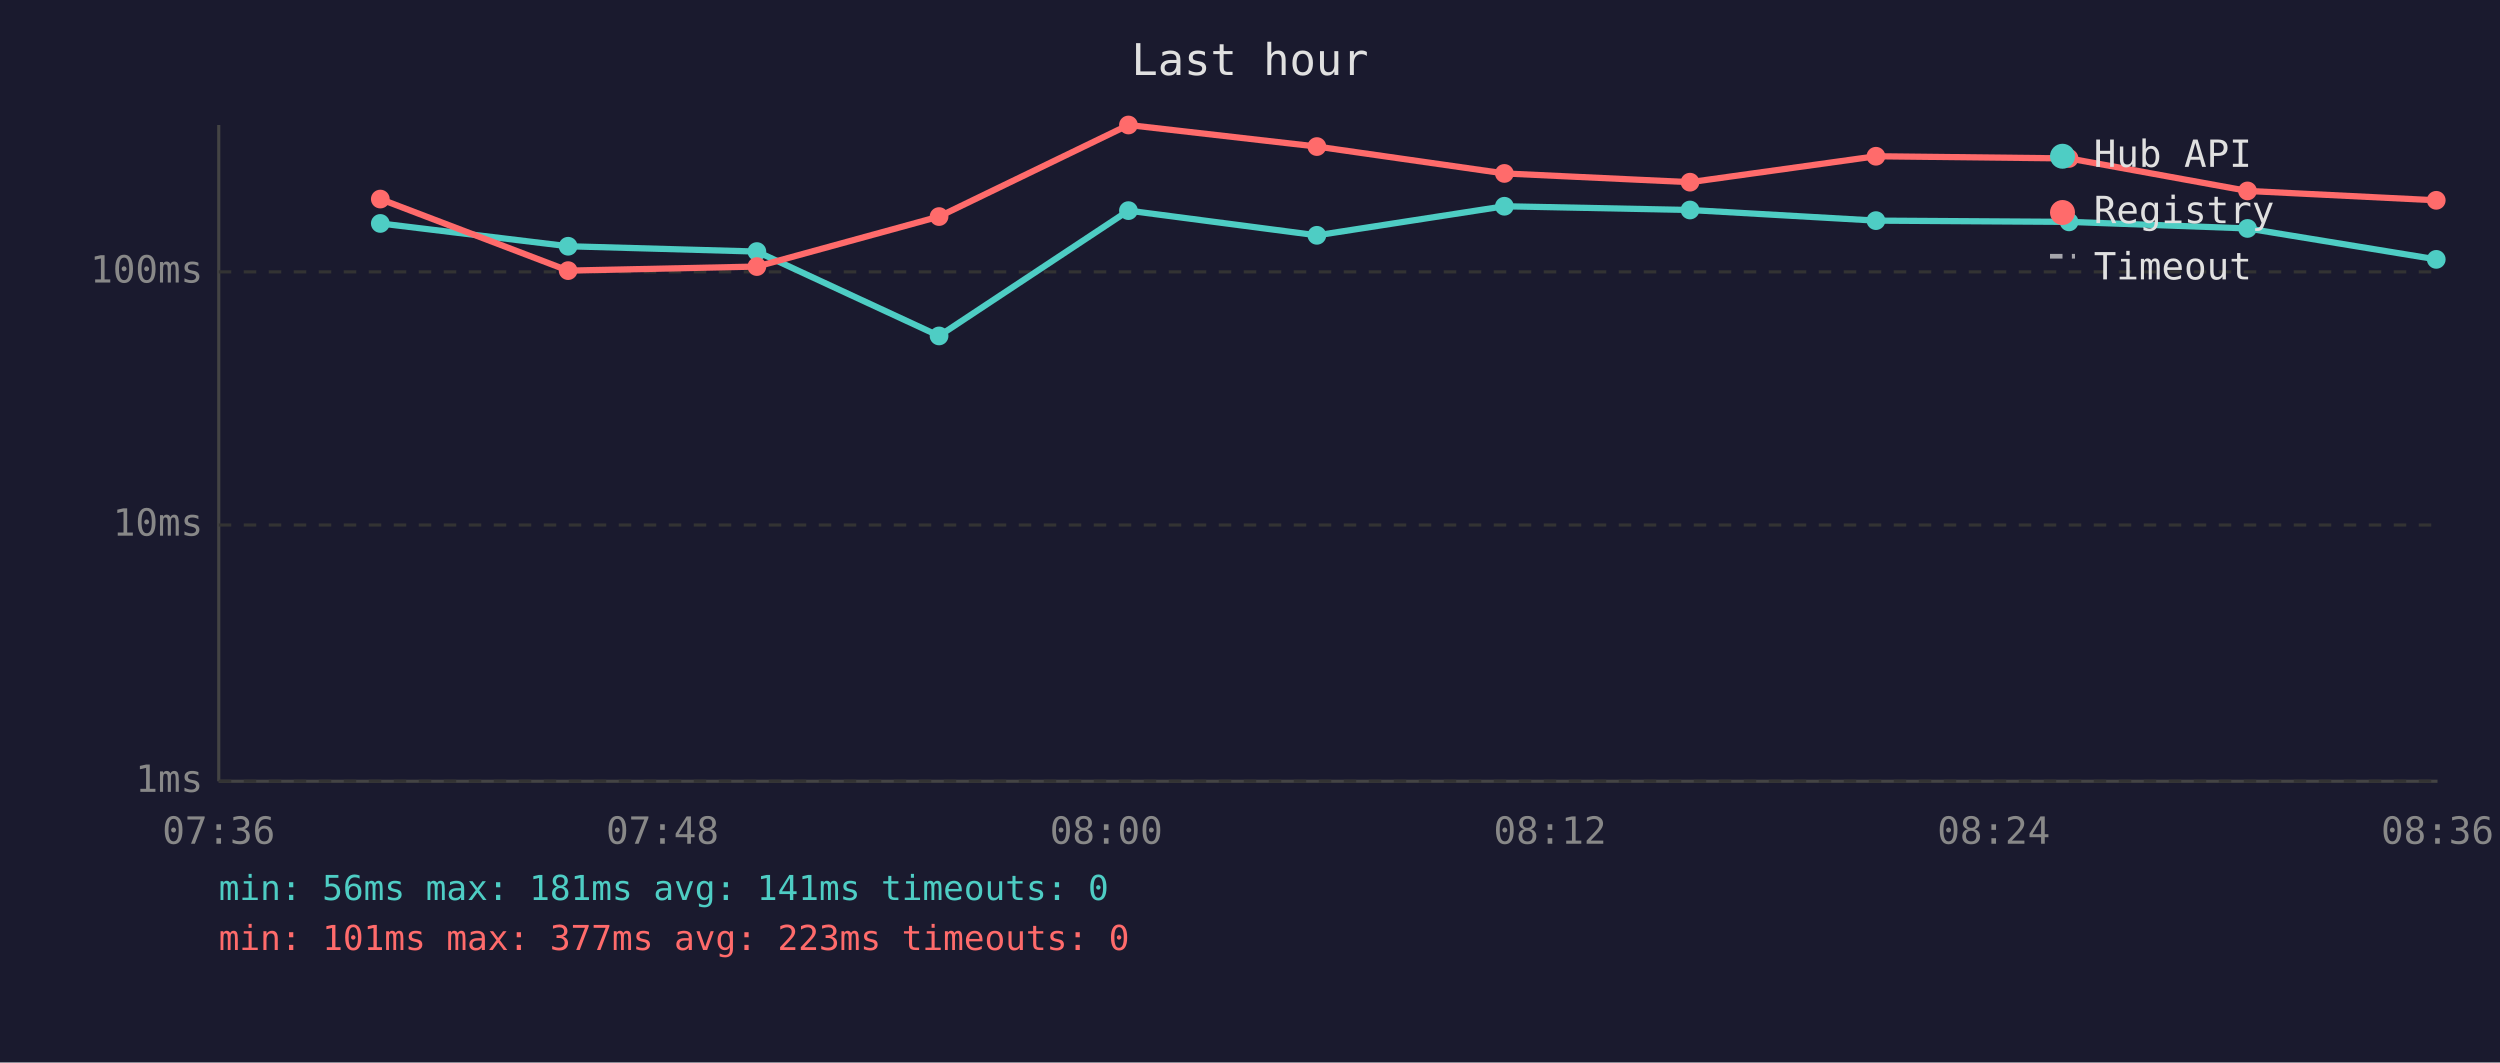
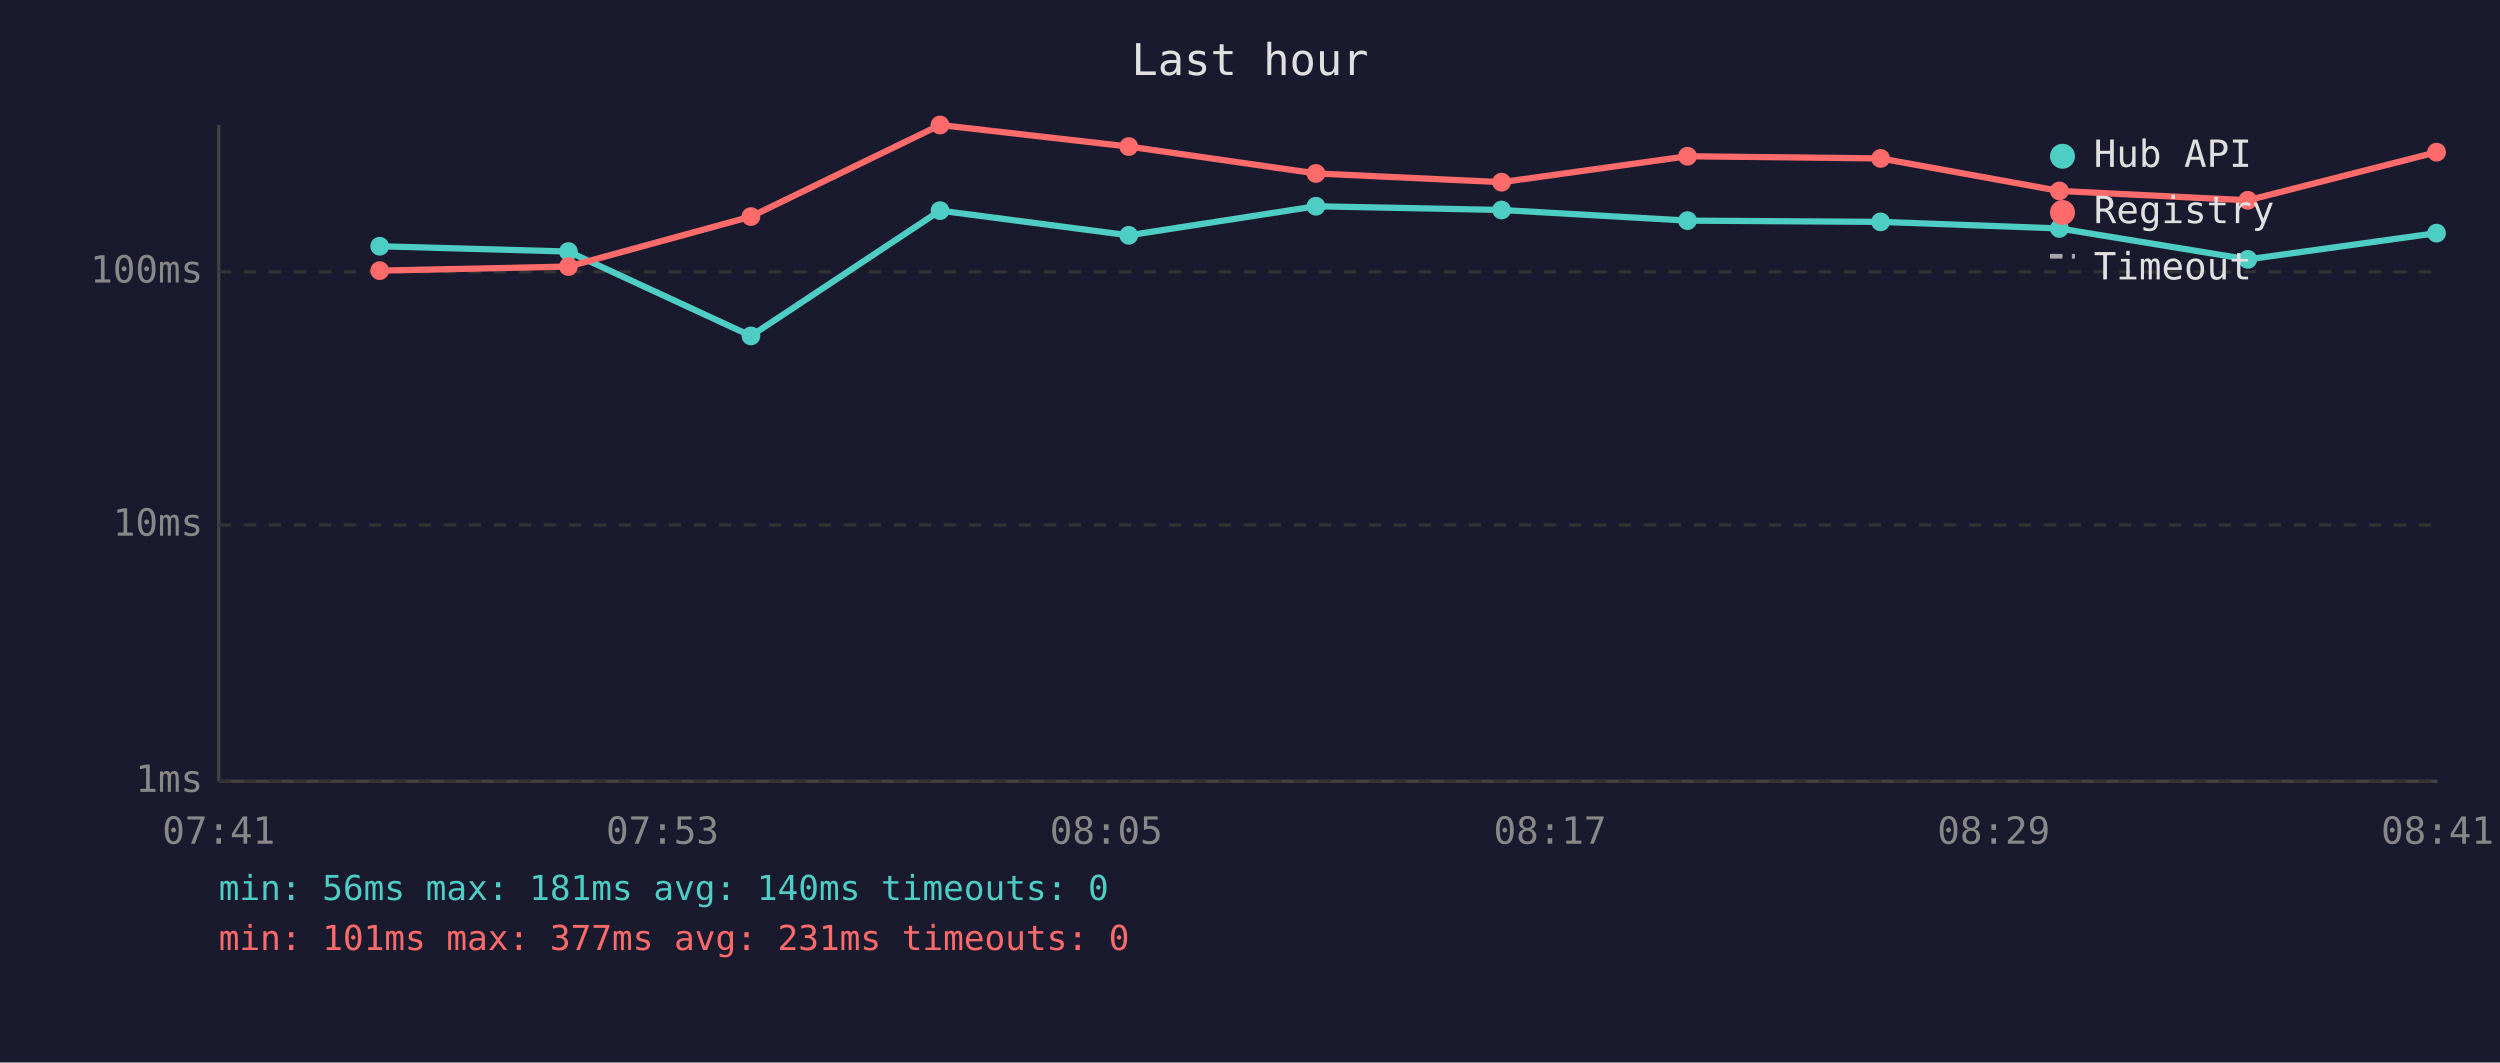
<svg xmlns="http://www.w3.org/2000/svg" viewBox="0 0 800 340" font-family="monospace" font-size="12">
  <rect width="800" height="340" fill="#1a1a2e" />
  <text x="400" y="24" fill="#e0e0e0" font-size="14" text-anchor="middle">Last hour</text>
  <line x1="70" y1="40" x2="70" y2="250" stroke="#444" stroke-width="1" />
  <line x1="70" y1="250" x2="780" y2="250" stroke="#444" stroke-width="1" />
  <line x1="70" y1="250" x2="780" y2="250" stroke="#333" stroke-width="1" stroke-dasharray="4" />
  <text x="65" y="250" fill="#888" text-anchor="end" dominant-baseline="middle">1ms</text>
  <line x1="70" y1="168" x2="780" y2="168" stroke="#333" stroke-width="1" stroke-dasharray="4" />
  <text x="65" y="168" fill="#888" text-anchor="end" dominant-baseline="middle">10ms</text>
  <line x1="70" y1="87" x2="780" y2="87" stroke="#333" stroke-width="1" stroke-dasharray="4" />
  <text x="65" y="87" fill="#888" text-anchor="end" dominant-baseline="middle">100ms</text>
-   <text x="70" y="270" fill="#888" text-anchor="middle">07:36</text>
-   <text x="212" y="270" fill="#888" text-anchor="middle">07:48</text>
-   <text x="354" y="270" fill="#888" text-anchor="middle">08:00</text>
-   <text x="496" y="270" fill="#888" text-anchor="middle">08:12</text>
-   <text x="638" y="270" fill="#888" text-anchor="middle">08:24</text>
-   <text x="780" y="270" fill="#888" text-anchor="middle">08:36</text>
-   <polyline points="121.7,71.5 181.8,78.8 242.2,80.5 300.5,107.5 361.1,67.4 421.4,75.3 481.4,66.0 540.8,67.2 600.3,70.6 662.1,71.0 719.2,73.1 779.6,83.0" fill="none" stroke="#4ecdc4" stroke-width="2" opacity="1" />
-   <circle cx="121.7" cy="71.5" r="3" fill="#4ecdc4" />
-   <circle cx="181.8" cy="78.8" r="3" fill="#4ecdc4" />
-   <circle cx="242.2" cy="80.5" r="3" fill="#4ecdc4" />
-   <circle cx="300.5" cy="107.5" r="3" fill="#4ecdc4" />
-   <circle cx="361.1" cy="67.4" r="3" fill="#4ecdc4" />
-   <circle cx="421.4" cy="75.3" r="3" fill="#4ecdc4" />
-   <circle cx="481.4" cy="66.0" r="3" fill="#4ecdc4" />
-   <circle cx="540.8" cy="67.2" r="3" fill="#4ecdc4" />
-   <circle cx="600.3" cy="70.6" r="3" fill="#4ecdc4" />
-   <circle cx="662.1" cy="71.0" r="3" fill="#4ecdc4" />
-   <circle cx="719.2" cy="73.1" r="3" fill="#4ecdc4" />
-   <circle cx="779.6" cy="83.0" r="3" fill="#4ecdc4" />
-   <polyline points="121.7,63.7 181.8,86.6 242.2,85.3 300.5,69.3 361.1,40.0 421.4,46.9 481.4,55.5 540.8,58.3 600.3,50.0 662.1,50.7 719.2,61.1 779.6,64.1" fill="none" stroke="#ff6b6b" stroke-width="2" opacity="1" />
-   <circle cx="121.7" cy="63.7" r="3" fill="#ff6b6b" />
-   <circle cx="181.8" cy="86.6" r="3" fill="#ff6b6b" />
-   <circle cx="242.2" cy="85.3" r="3" fill="#ff6b6b" />
-   <circle cx="300.5" cy="69.3" r="3" fill="#ff6b6b" />
-   <circle cx="361.1" cy="40.0" r="3" fill="#ff6b6b" />
-   <circle cx="421.4" cy="46.9" r="3" fill="#ff6b6b" />
-   <circle cx="481.4" cy="55.5" r="3" fill="#ff6b6b" />
-   <circle cx="540.8" cy="58.3" r="3" fill="#ff6b6b" />
-   <circle cx="600.3" cy="50.0" r="3" fill="#ff6b6b" />
-   <circle cx="662.1" cy="50.7" r="3" fill="#ff6b6b" />
-   <circle cx="719.2" cy="61.1" r="3" fill="#ff6b6b" />
-   <circle cx="779.6" cy="64.1" r="3" fill="#ff6b6b" />
+   <text x="70" y="270" fill="#888" text-anchor="middle">07:41</text>
+   <text x="212" y="270" fill="#888" text-anchor="middle">07:53</text>
+   <text x="354" y="270" fill="#888" text-anchor="middle">08:05</text>
+   <text x="496" y="270" fill="#888" text-anchor="middle">08:17</text>
+   <text x="638" y="270" fill="#888" text-anchor="middle">08:29</text>
+   <text x="780" y="270" fill="#888" text-anchor="middle">08:41</text>
+   <polyline points="121.5,78.8 181.9,80.5 240.3,107.5 300.8,67.4 361.2,75.3 421.1,66.0 480.5,67.2 540.0,70.6 601.8,71.0 659.0,73.1 719.3,83.0 779.7,74.6" fill="none" stroke="#4ecdc4" stroke-width="2" opacity="1" />
+   <circle cx="121.5" cy="78.8" r="3" fill="#4ecdc4" />
+   <circle cx="181.9" cy="80.5" r="3" fill="#4ecdc4" />
+   <circle cx="240.3" cy="107.5" r="3" fill="#4ecdc4" />
+   <circle cx="300.8" cy="67.4" r="3" fill="#4ecdc4" />
+   <circle cx="361.2" cy="75.3" r="3" fill="#4ecdc4" />
+   <circle cx="421.1" cy="66.0" r="3" fill="#4ecdc4" />
+   <circle cx="480.5" cy="67.2" r="3" fill="#4ecdc4" />
+   <circle cx="540.0" cy="70.6" r="3" fill="#4ecdc4" />
+   <circle cx="601.8" cy="71.0" r="3" fill="#4ecdc4" />
+   <circle cx="659.0" cy="73.1" r="3" fill="#4ecdc4" />
+   <circle cx="719.3" cy="83.0" r="3" fill="#4ecdc4" />
+   <circle cx="779.7" cy="74.6" r="3" fill="#4ecdc4" />
+   <polyline points="121.5,86.6 181.9,85.3 240.3,69.3 300.8,40.0 361.2,46.9 421.1,55.5 480.5,58.3 540.0,50.0 601.8,50.7 659.0,61.1 719.3,64.1 779.7,48.7" fill="none" stroke="#ff6b6b" stroke-width="2" opacity="1" />
+   <circle cx="121.5" cy="86.6" r="3" fill="#ff6b6b" />
+   <circle cx="181.9" cy="85.3" r="3" fill="#ff6b6b" />
+   <circle cx="240.3" cy="69.3" r="3" fill="#ff6b6b" />
+   <circle cx="300.8" cy="40.0" r="3" fill="#ff6b6b" />
+   <circle cx="361.2" cy="46.9" r="3" fill="#ff6b6b" />
+   <circle cx="421.1" cy="55.5" r="3" fill="#ff6b6b" />
+   <circle cx="480.5" cy="58.3" r="3" fill="#ff6b6b" />
+   <circle cx="540.0" cy="50.0" r="3" fill="#ff6b6b" />
+   <circle cx="601.8" cy="50.7" r="3" fill="#ff6b6b" />
+   <circle cx="659.0" cy="61.1" r="3" fill="#ff6b6b" />
+   <circle cx="719.3" cy="64.1" r="3" fill="#ff6b6b" />
+   <circle cx="779.7" cy="48.7" r="3" fill="#ff6b6b" />
  <circle cx="660" cy="50" r="4" fill="#4ecdc4" />
  <text x="670" y="50" fill="#e0e0e0" dominant-baseline="middle">Hub API</text>
  <circle cx="660" cy="68" r="4" fill="#ff6b6b" />
  <text x="670" y="68" fill="#e0e0e0" dominant-baseline="middle">Registry</text>
  <line x1="656" y1="82" x2="664" y2="82" stroke="#e0e0e0" stroke-width="1.5" stroke-dasharray="4,3" opacity="0.7" />
  <text x="670" y="86" fill="#e0e0e0" dominant-baseline="middle">Timeout</text>
-   <text x="70" y="288" fill="#4ecdc4" font-size="11">min: 56ms  max: 181ms  avg: 141ms  timeouts: 0</text>
-   <text x="70" y="304" fill="#ff6b6b" font-size="11">min: 101ms  max: 377ms  avg: 223ms  timeouts: 0</text>
+   <text x="70" y="288" fill="#4ecdc4" font-size="11">min: 56ms  max: 181ms  avg: 140ms  timeouts: 0</text>
+   <text x="70" y="304" fill="#ff6b6b" font-size="11">min: 101ms  max: 377ms  avg: 231ms  timeouts: 0</text>
</svg>
